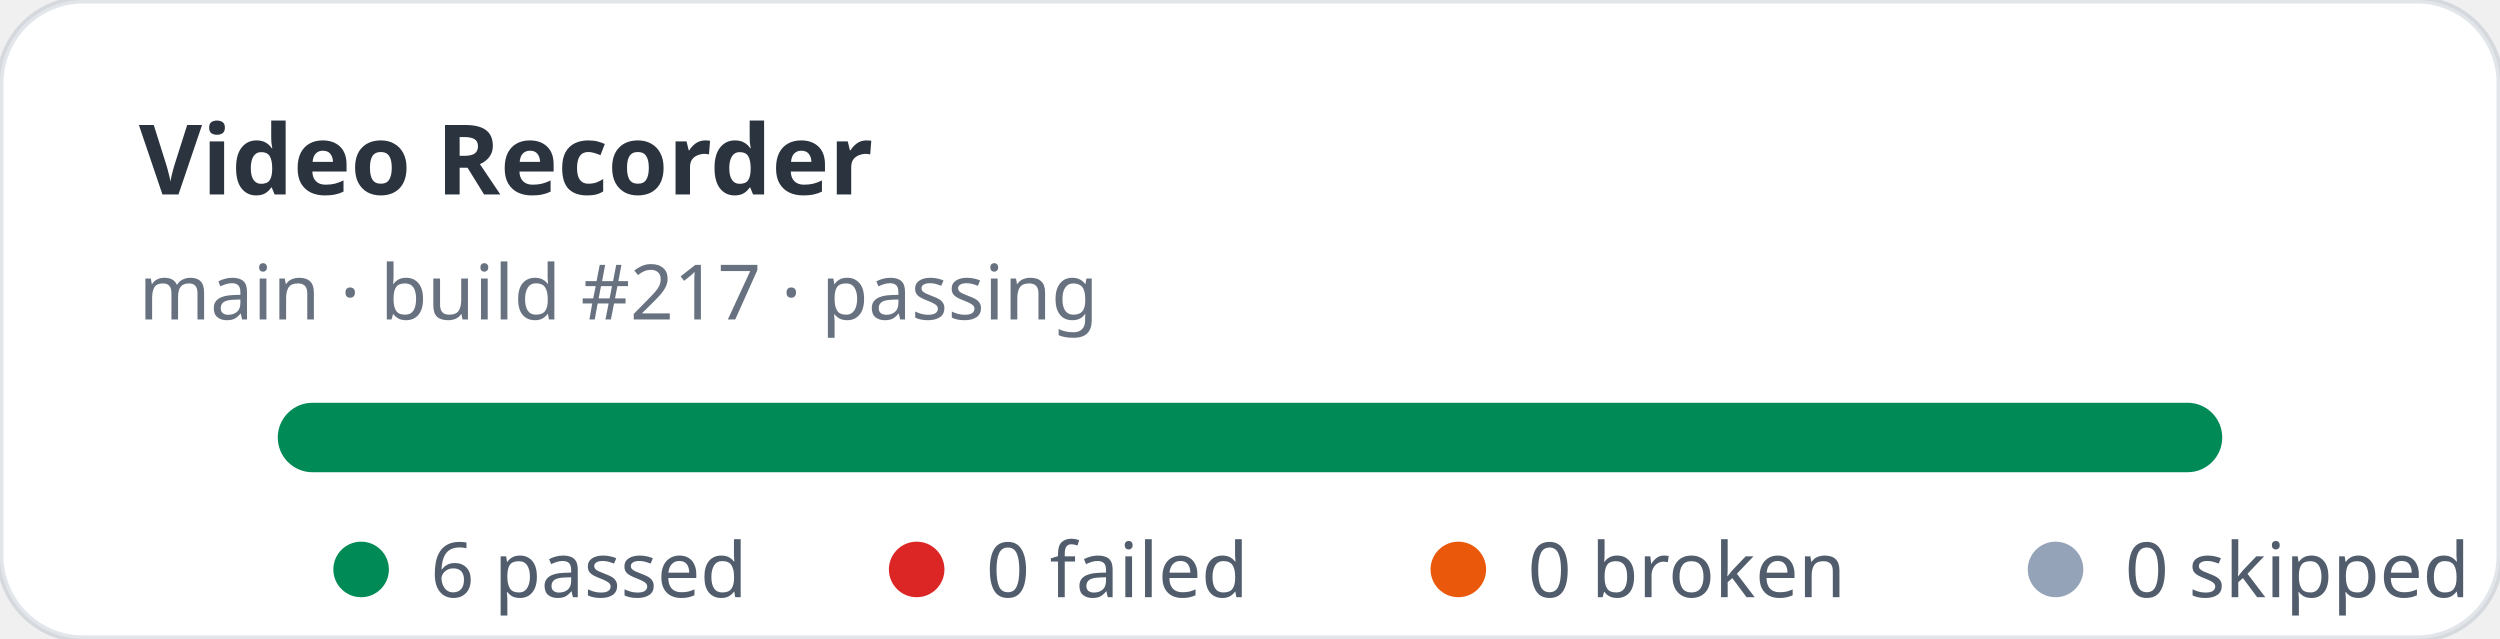
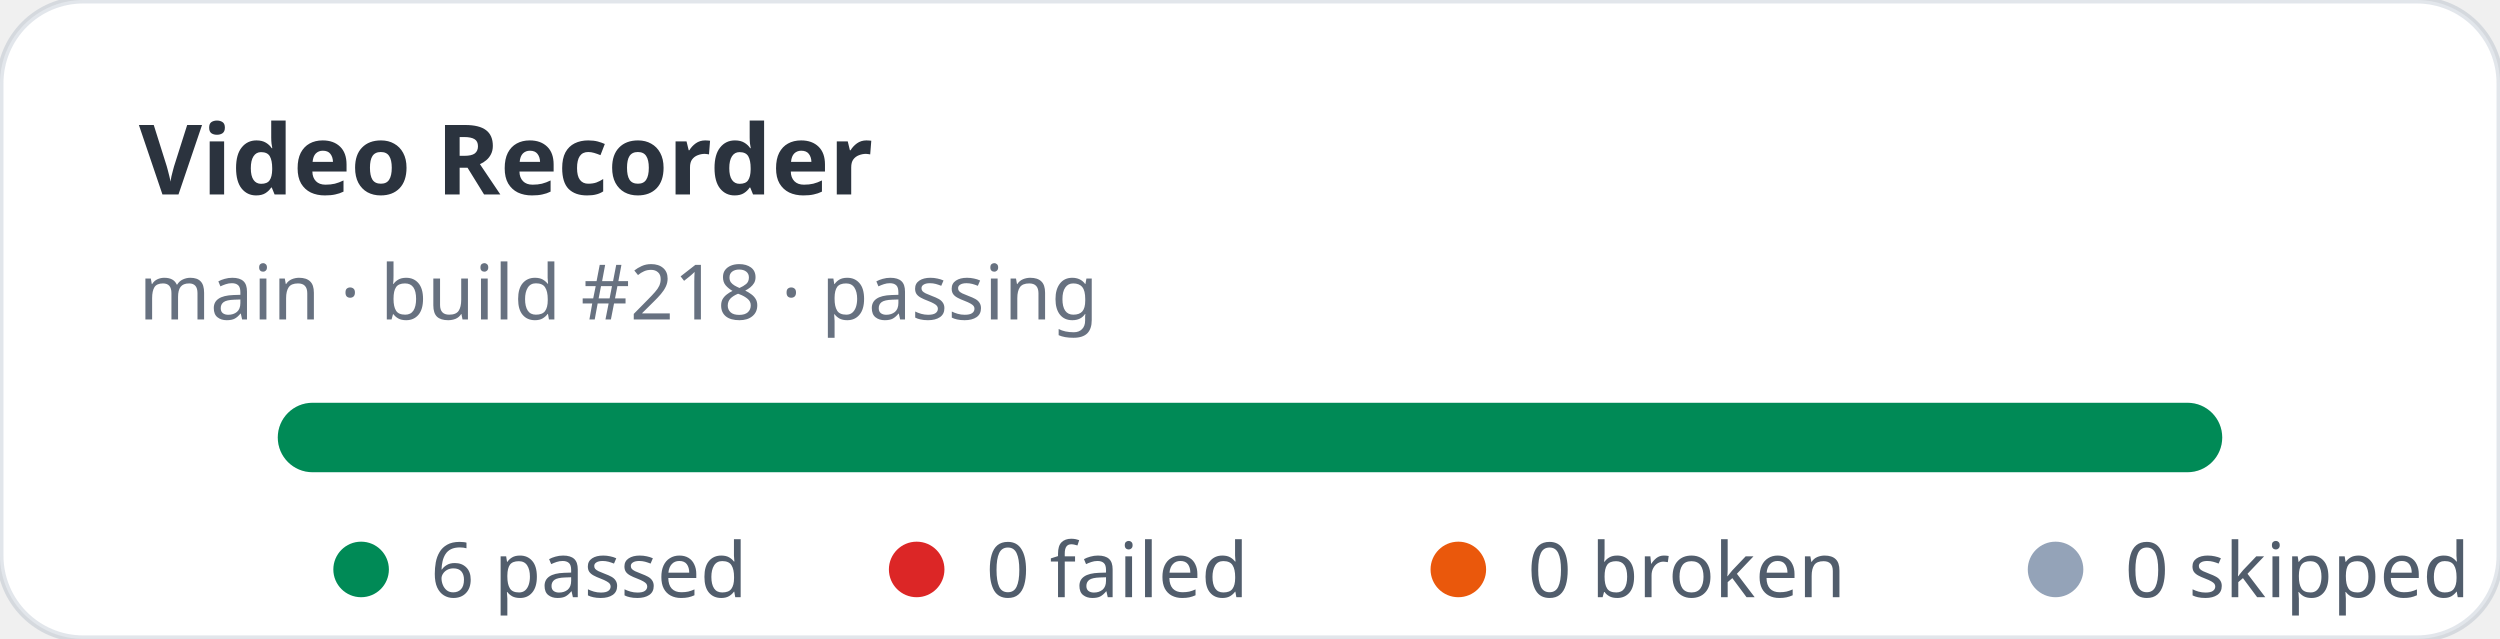
<svg xmlns="http://www.w3.org/2000/svg" width="360" height="92" viewBox="0 0 360 92" role="img" aria-label="Video Recorder stats: 6 passed, 0 failed">
  <rect width="360" height="92" rx="12" fill="#ffffff" stroke="rgba(11,48,86,0.12)" />
  <text x="20" y="28" fill="rgba(1,10,24,0.83)" font-family="ui-sans-serif,system-ui,sans-serif" font-size="14" font-weight="700">Video Recorder</text>
-   <text x="20" y="46" fill="rgba(2,19,44,0.6)" font-family="ui-sans-serif,system-ui,sans-serif" font-size="11">main · build #217 · passing</text>
+   <text x="20" y="46" fill="rgba(2,19,44,0.6)" font-family="ui-sans-serif,system-ui,sans-serif" font-size="11">main · build #218 · passing</text>
  <rect x="40" y="58" width="280" height="10" rx="5" fill="#e2e8f0" />
  <rect x="40" y="58" width="280" height="10" rx="5" fill="#008a56" />
  <g font-family="ui-sans-serif,system-ui,sans-serif" font-size="11" fill="rgba(1,18,40,0.68)">
    <circle cx="52" cy="82" r="4" fill="#008a56" />
    <text x="62" y="86">6 passed</text>
    <circle cx="132" cy="82" r="4" fill="#dc2626" />
    <text x="142" y="86">0 failed</text>
    <circle cx="210" cy="82" r="4" fill="#ea580c" />
    <text x="220" y="86">0 broken</text>
    <circle cx="296" cy="82" r="4" fill="#94a3b8" />
    <text x="306" y="86">0 skipped</text>
  </g>
</svg>
